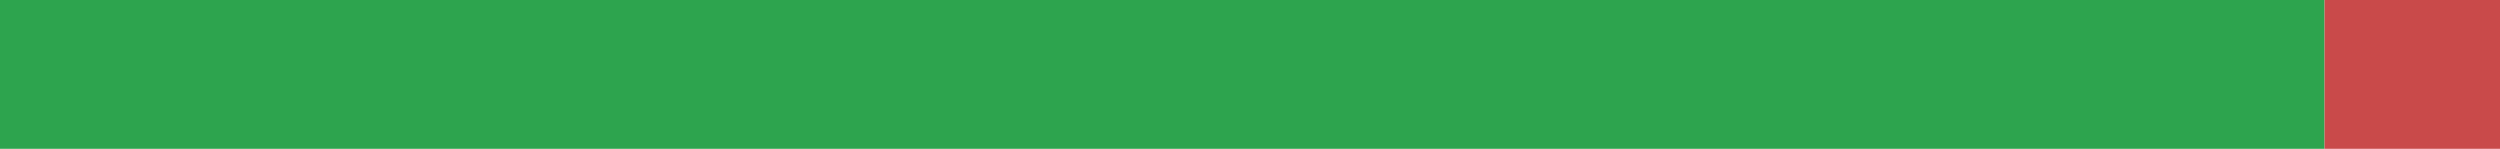
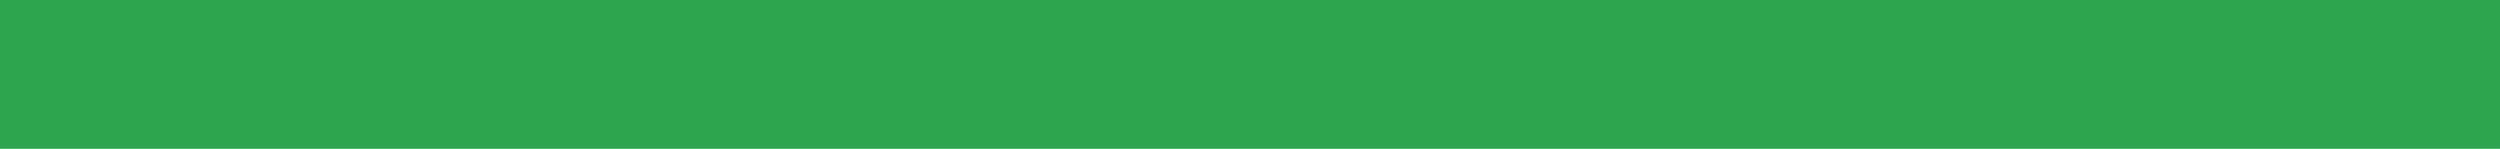
<svg xmlns="http://www.w3.org/2000/svg" width="168" height="10" viewBox="0 0 168 10" role="img" aria-label="zh-CN translation status">
-   <rect x="0" y="0" width="156.211" height="10" fill="#2DA44E" />
-   <rect x="156.211" y="0" width="11.789" height="10" fill="#C94A4A" />
+   <rect x="0" y="0" width="168" height="10" fill="#2DA44E" />
</svg>
